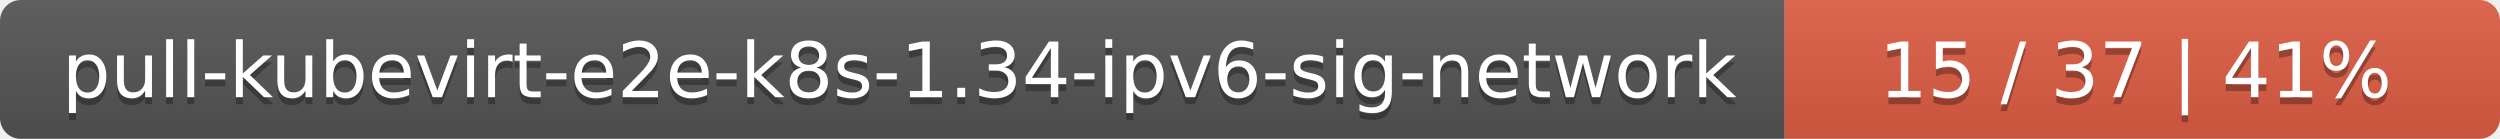
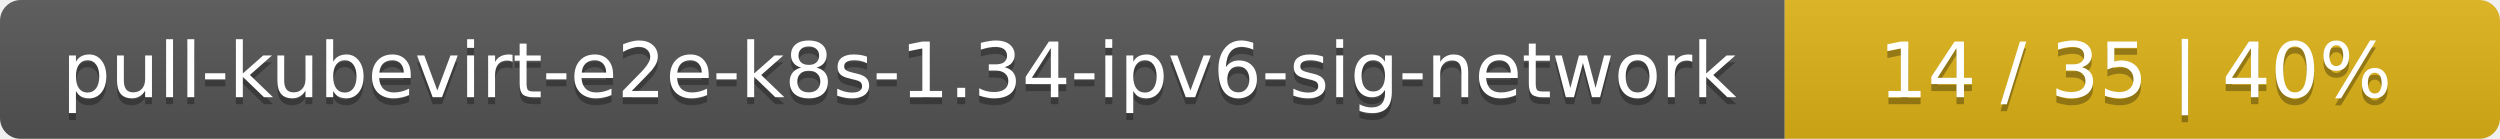
<svg xmlns="http://www.w3.org/2000/svg" width="360" height="20">
  <linearGradient id="smooth" x2="0" y2="100%">
    <stop offset="0" stop-color="#bbb" stop-opacity=".1" />
    <stop offset="1" stop-opacity=".1" />
  </linearGradient>
  <mask id="round">
    <rect width="360" height="20" rx="3" fill="#fff" />
  </mask>
  <g mask="url(#round)">
    <rect width="257" height="20" fill="#555" />
-     <rect x="257" width="103" height="20" fill="#e05d44" />
+     <rect x="257" width="103" height="20" fill="#dfb317" />
    <rect width="360" height="20" fill="url(#smooth)" />
  </g>
  <g fill="#fff" text-anchor="middle" font-family="DejaVu Sans,Verdana,Geneva,sans-serif" font-size="11">
    <text x="129.5" y="15" fill="#010101" fill-opacity=".3">pull-kubevirt-e2e-k8s-1.34-ipv6-sig-network</text>
    <text x="129.5" y="14">pull-kubevirt-e2e-k8s-1.34-ipv6-sig-network</text>
-     <text x="307.5" y="15" fill="#010101" fill-opacity=".3">15 / 37    |    41%</text>
-     <text x="307.5" y="14">15 / 37    |    41%</text>
+     <text x="307.5" y="15" fill="#010101" fill-opacity=".3">14 / 35    |    40%</text>
+     <text x="307.5" y="14">14 / 35    |    40%</text>
  </g>
</svg>
